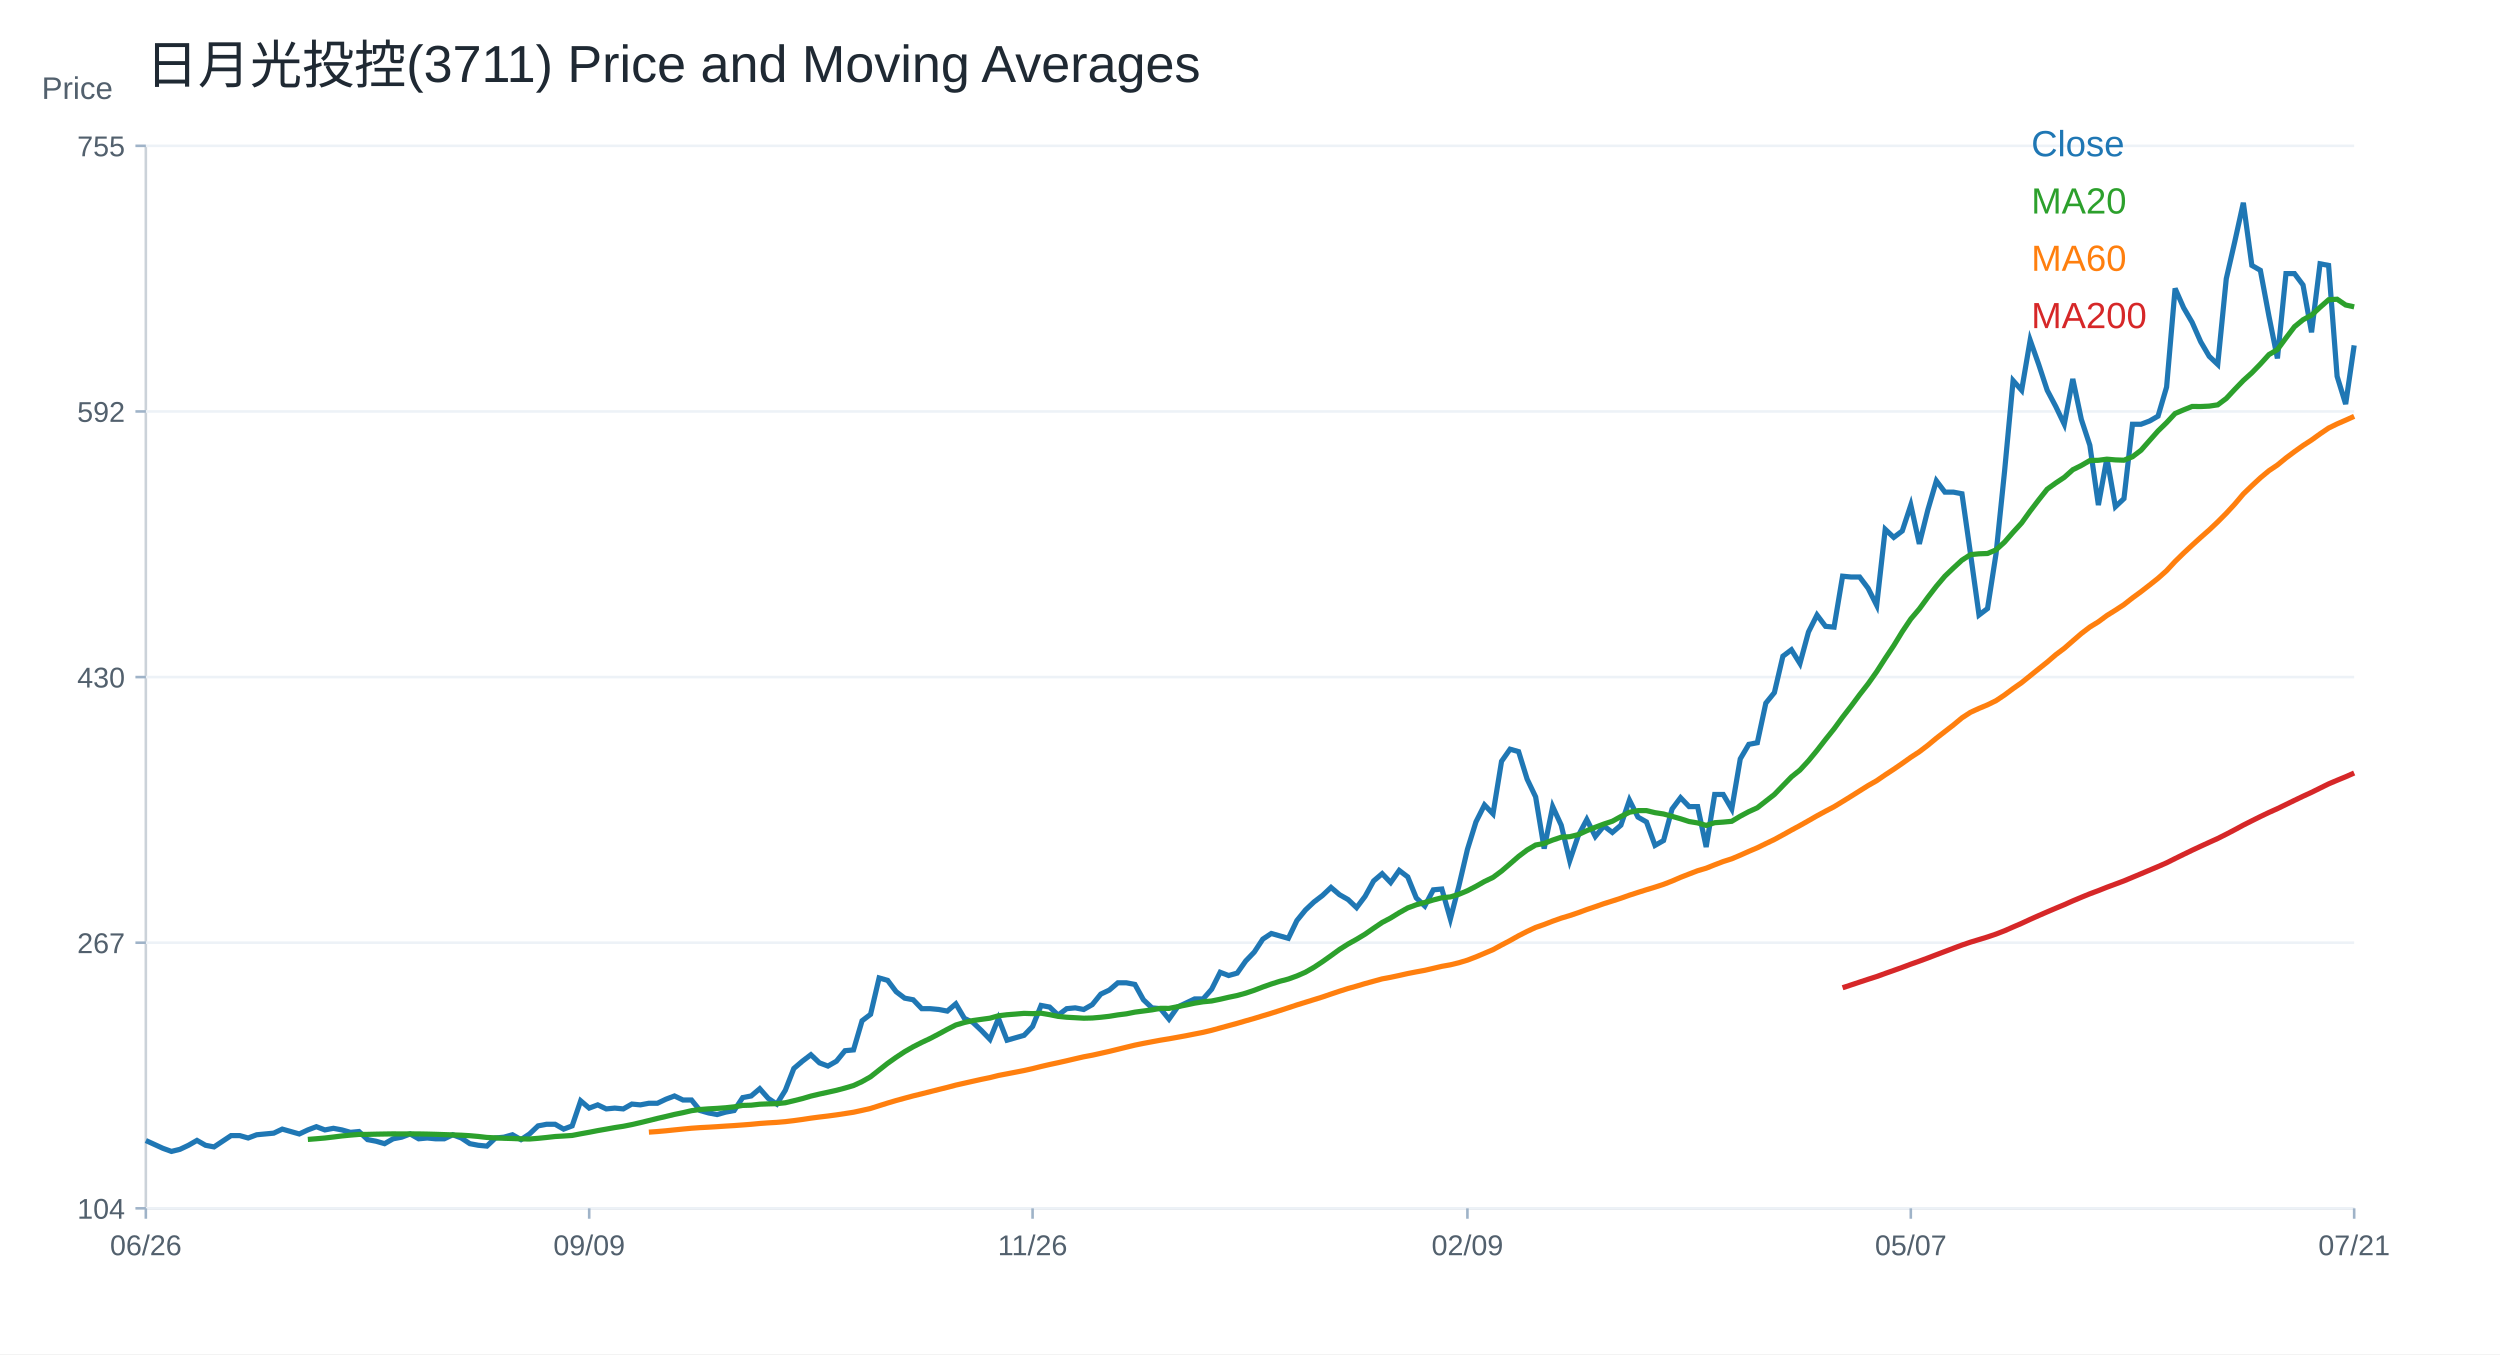
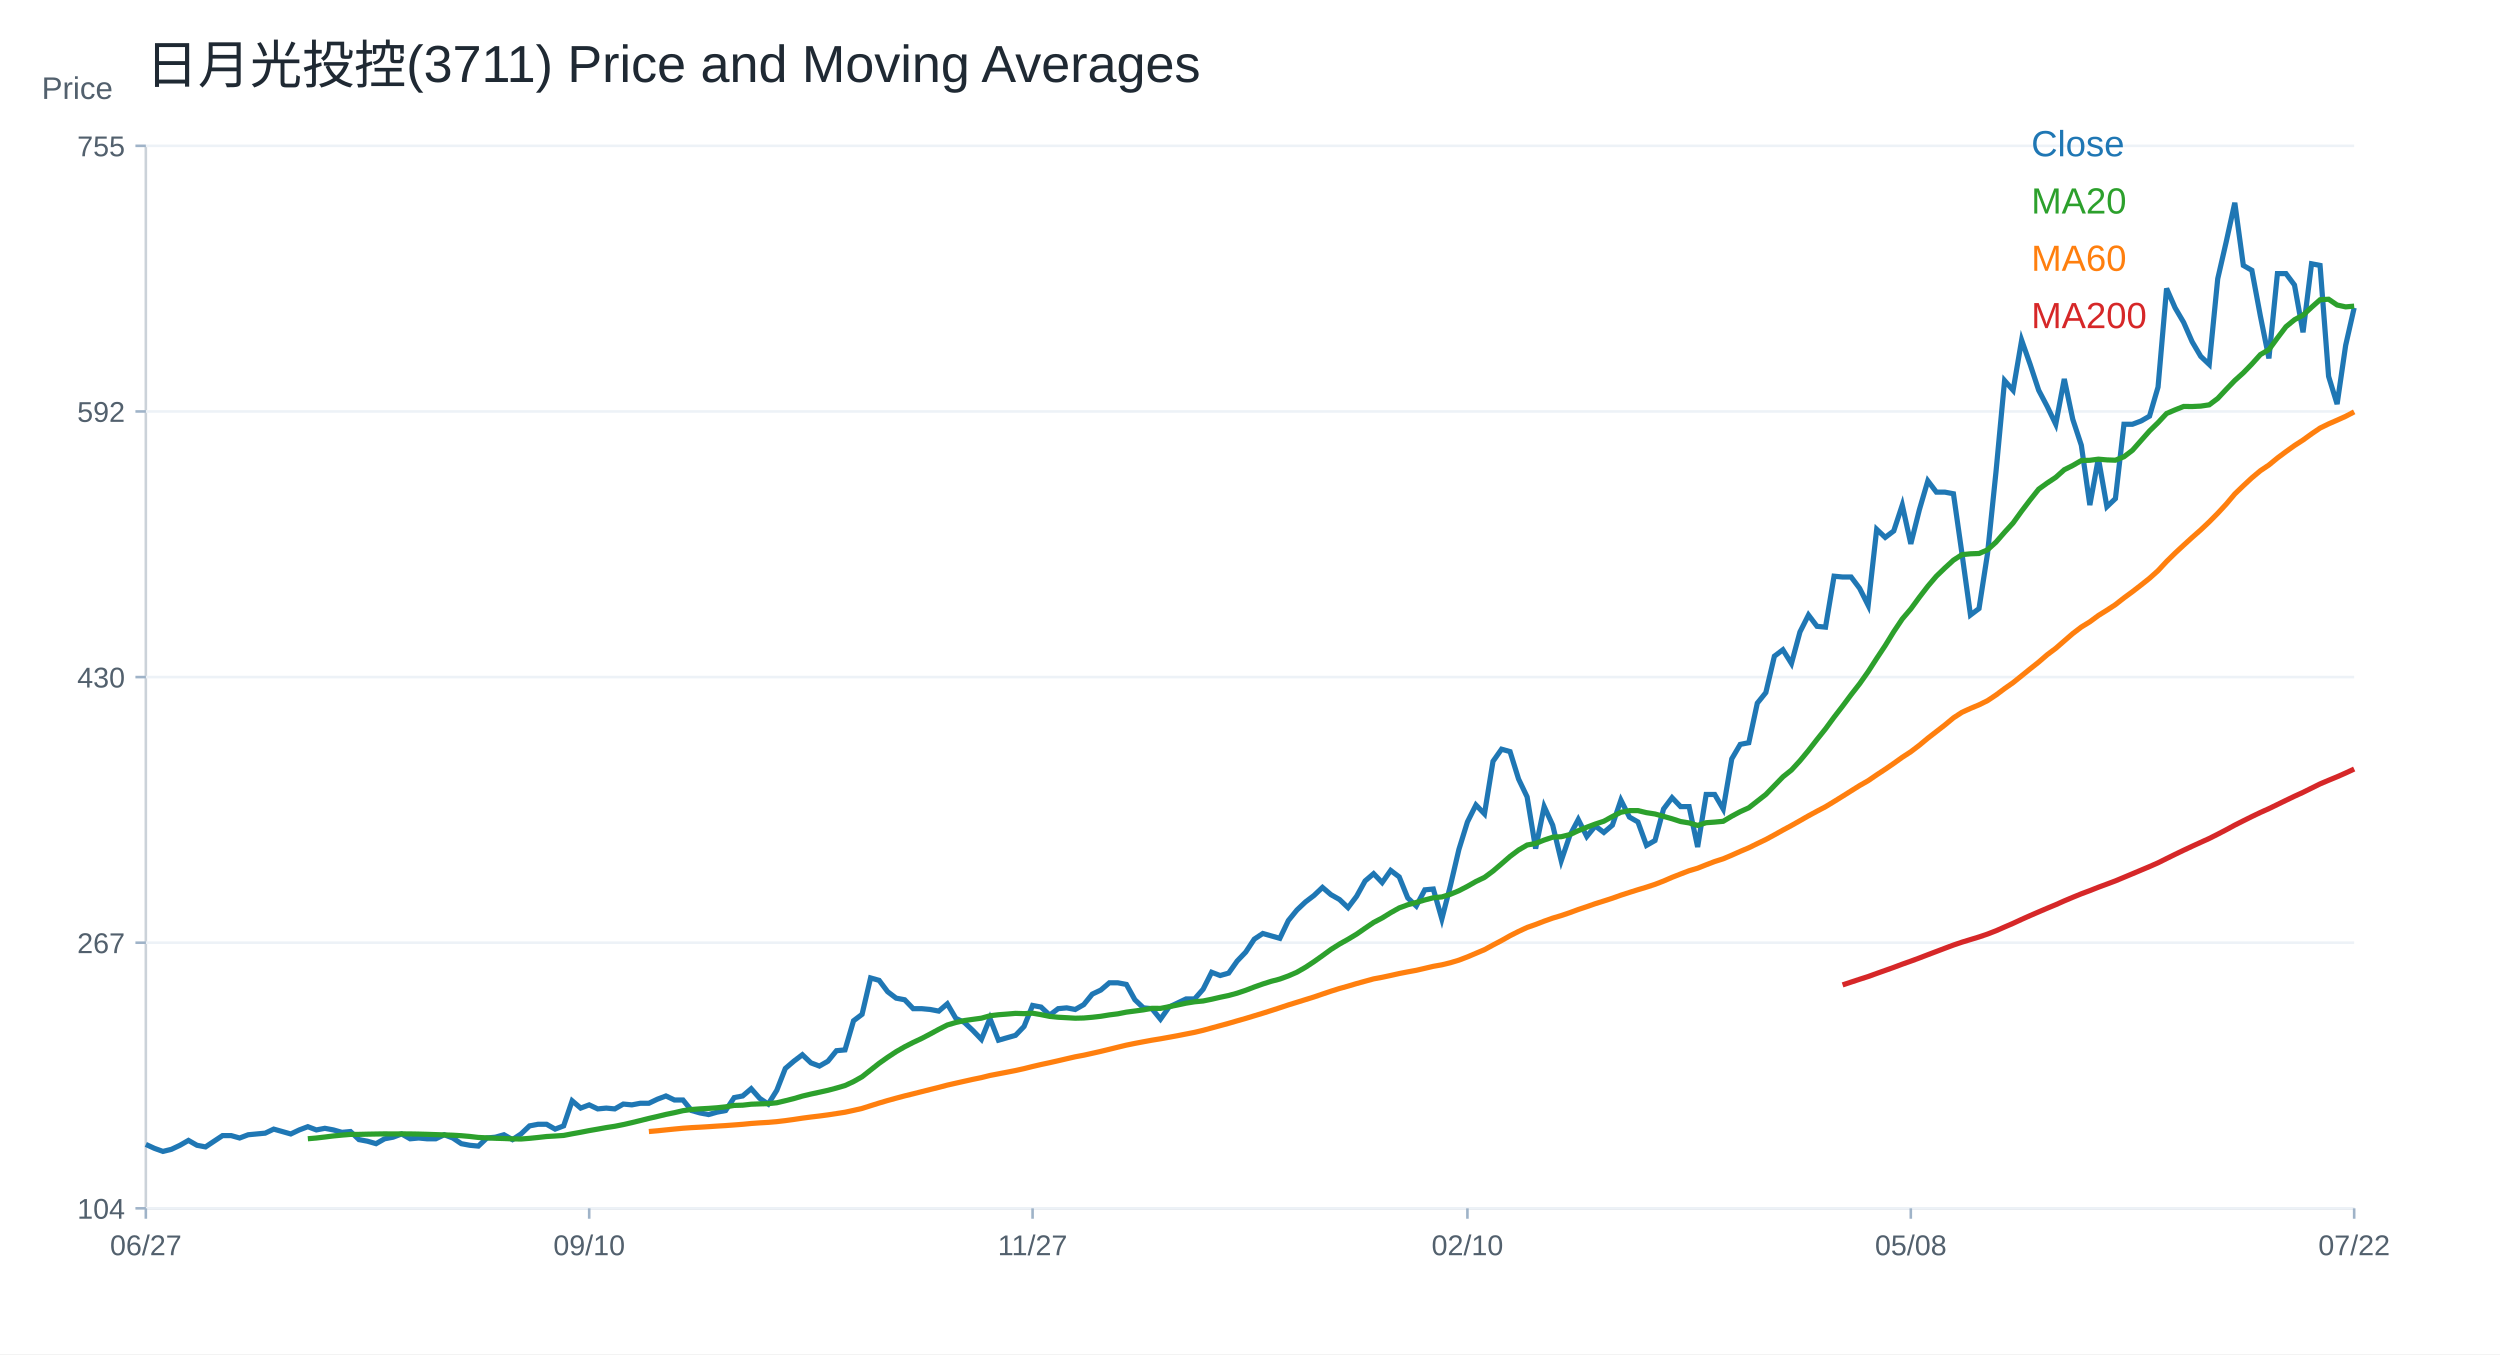
<svg xmlns="http://www.w3.org/2000/svg" width="960" height="520" viewBox="0 0 960 520">
  <rect width="100%" height="100%" fill="white" />
  <text x="56.00" y="32.00" font-size="20" font-family="Arial" fill="#1f2933" text-anchor="start">日月光投控(3711) Price and Moving Averages</text>
  <line x1="56" y1="464" x2="904" y2="464" stroke="#cbd2d9" />
  <line x1="56" y1="56" x2="56" y2="464" stroke="#cbd2d9" />
  <text x="16.00" y="38.00" font-size="12" font-family="Arial" fill="#52606d" text-anchor="start">Price</text>
  <line x1="56" y1="464.00" x2="904" y2="464.00" stroke="#edf2f7" />
  <line x1="52" y1="464.00" x2="56" y2="464.00" stroke="#9fb3c8" />
  <text x="48.00" y="468.00" font-size="11" font-family="Arial" fill="#52606d" text-anchor="end">104</text>
  <line x1="56" y1="362.00" x2="904" y2="362.00" stroke="#edf2f7" />
  <line x1="52" y1="362.00" x2="56" y2="362.00" stroke="#9fb3c8" />
  <text x="48.00" y="366.00" font-size="11" font-family="Arial" fill="#52606d" text-anchor="end">267</text>
  <line x1="56" y1="260.00" x2="904" y2="260.00" stroke="#edf2f7" />
  <line x1="52" y1="260.00" x2="56" y2="260.00" stroke="#9fb3c8" />
  <text x="48.00" y="264.00" font-size="11" font-family="Arial" fill="#52606d" text-anchor="end">430</text>
  <line x1="56" y1="158.00" x2="904" y2="158.00" stroke="#edf2f7" />
  <line x1="52" y1="158.00" x2="56" y2="158.00" stroke="#9fb3c8" />
  <text x="48.00" y="162.00" font-size="11" font-family="Arial" fill="#52606d" text-anchor="end">592</text>
  <line x1="56" y1="56.00" x2="904" y2="56.00" stroke="#edf2f7" />
  <line x1="52" y1="56.00" x2="56" y2="56.00" stroke="#9fb3c8" />
  <text x="48.00" y="60.00" font-size="11" font-family="Arial" fill="#52606d" text-anchor="end">755</text>
  <line x1="56.00" y1="464" x2="56.00" y2="468" stroke="#9fb3c8" />
-   <text x="56.00" y="482.00" font-size="11" font-family="Arial" fill="#52606d" text-anchor="middle">06/26</text>
+   <text x="56.00" y="482.00" font-size="11" font-family="Arial" fill="#52606d" text-anchor="middle">06/27</text>
  <line x1="226.25" y1="464" x2="226.25" y2="468" stroke="#9fb3c8" />
-   <text x="226.25" y="482.00" font-size="11" font-family="Arial" fill="#52606d" text-anchor="middle">09/09</text>
+   <text x="226.25" y="482.00" font-size="11" font-family="Arial" fill="#52606d" text-anchor="middle">09/10</text>
  <line x1="396.51" y1="464" x2="396.51" y2="468" stroke="#9fb3c8" />
-   <text x="396.51" y="482.00" font-size="11" font-family="Arial" fill="#52606d" text-anchor="middle">11/26</text>
+   <text x="396.51" y="482.00" font-size="11" font-family="Arial" fill="#52606d" text-anchor="middle">11/27</text>
  <line x1="563.49" y1="464" x2="563.49" y2="468" stroke="#9fb3c8" />
-   <text x="563.49" y="482.00" font-size="11" font-family="Arial" fill="#52606d" text-anchor="middle">02/09</text>
+   <text x="563.49" y="482.00" font-size="11" font-family="Arial" fill="#52606d" text-anchor="middle">02/10</text>
  <line x1="733.75" y1="464" x2="733.75" y2="468" stroke="#9fb3c8" />
-   <text x="733.75" y="482.00" font-size="11" font-family="Arial" fill="#52606d" text-anchor="middle">05/07</text>
+   <text x="733.75" y="482.00" font-size="11" font-family="Arial" fill="#52606d" text-anchor="middle">05/08</text>
  <line x1="904.00" y1="464" x2="904.00" y2="468" stroke="#9fb3c8" />
-   <text x="904.00" y="482.00" font-size="11" font-family="Arial" fill="#52606d" text-anchor="middle">07/21</text>
-   <polyline fill="none" stroke="#1f77b4" stroke-width="2" points="56.00,437.96 59.27,439.45 62.55,440.95 65.82,442.14 69.10,441.34 72.37,439.79 75.64,437.92 78.92,439.79 82.19,440.41 85.47,438.23 88.74,436.06 92.02,436.06 95.29,436.99 98.56,435.75 101.84,435.44 105.11,435.13 108.39,433.58 111.66,434.51 114.93,435.44 118.21,433.89 121.48,432.65 124.76,433.89 128.03,433.27 131.31,433.89 134.58,434.82 137.85,434.51 141.13,437.61 144.40,438.23 147.68,439.17 150.95,437.30 154.22,436.68 157.50,435.44 160.77,437.30 164.05,436.99 167.32,437.30 170.59,437.30 173.87,435.75 177.14,436.99 180.42,439.17 183.69,439.79 186.97,440.10 190.24,436.99 193.51,436.68 196.79,435.75 200.06,437.61 203.34,435.44 206.61,432.34 209.88,431.72 213.16,431.72 216.43,433.58 219.71,432.34 222.98,422.71 226.25,425.51 229.53,424.27 232.80,425.82 236.08,425.51 239.35,425.82 242.63,423.96 245.90,424.27 249.17,423.65 252.45,423.65 255.72,422.09 259.00,420.85 262.27,422.40 265.54,422.40 268.82,426.44 272.09,427.37 275.37,427.99 278.64,427.06 281.92,426.44 285.19,421.47 288.46,420.85 291.74,418.06 295.01,421.78 298.29,423.96 301.56,418.68 304.83,410.30 308.11,407.50 311.38,405.02 314.66,408.13 317.93,409.37 321.20,407.50 324.48,403.47 327.75,403.16 331.03,391.98 334.30,389.50 337.58,375.53 340.85,376.46 344.12,380.81 347.40,383.29 350.67,383.91 353.95,387.33 357.22,387.33 360.49,387.64 363.77,388.26 367.04,385.47 370.32,391.05 373.59,392.61 376.86,395.71 380.14,399.12 383.41,391.05 386.69,399.43 389.96,398.50 393.24,397.57 396.51,394.16 399.78,386.09 403.06,386.71 406.33,389.81 409.61,387.33 412.88,387.02 416.15,387.64 419.43,385.78 422.70,381.74 425.98,380.19 429.25,377.40 432.53,377.40 435.80,378.02 439.07,383.91 442.35,387.02 445.62,387.33 448.90,391.36 452.17,386.71 455.44,385.16 458.72,383.60 461.99,383.60 465.27,379.88 468.54,373.36 471.81,374.60 475.09,373.67 478.36,369.01 481.64,365.60 484.91,360.63 488.19,358.46 491.46,359.39 494.73,360.32 498.01,353.49 501.28,349.46 504.56,346.36 507.83,343.87 511.10,340.77 514.38,343.56 517.65,345.42 520.93,348.53 524.20,344.18 527.47,338.28 530.75,335.49 534.02,338.91 537.30,334.25 540.57,336.73 543.85,344.80 547.12,347.91 550.39,341.70 553.67,341.39 556.94,352.87 560.22,340.15 563.49,326.18 566.76,315.63 570.04,309.11 573.31,312.52 576.59,292.35 579.86,287.69 583.14,288.62 586.41,299.17 589.68,306.00 592.96,325.87 596.23,309.73 599.51,316.87 602.78,330.52 606.05,320.90 609.33,314.69 612.60,321.21 615.88,317.18 619.15,319.66 622.42,316.87 625.70,307.24 628.97,313.76 632.25,315.63 635.52,324.63 638.80,322.76 642.07,310.66 645.34,306.31 648.62,309.73 651.89,309.73 655.17,325.25 658.44,305.07 661.71,305.07 664.99,310.66 668.26,291.41 671.54,285.83 674.81,285.21 678.08,270.00 681.36,265.96 684.63,251.99 687.91,249.51 691.18,254.79 694.46,242.68 697.73,236.16 701.00,240.51 704.28,240.82 707.55,221.26 710.83,221.57 714.10,221.57 717.37,225.92 720.65,232.44 723.92,203.26 727.20,206.36 730.47,203.88 733.75,193.95 737.02,208.85 740.29,195.81 743.57,184.64 746.84,188.98 750.12,188.98 753.39,189.60 756.66,212.57 759.94,236.16 763.21,233.68 766.49,212.57 769.76,180.91 773.03,146.15 776.31,149.87 779.58,130.63 782.86,139.94 786.13,149.87 789.41,156.08 792.68,162.91 795.95,145.52 799.23,161.04 802.50,170.98 805.78,193.95 809.05,175.94 812.32,194.57 815.60,191.46 818.87,162.91 822.15,162.91 825.42,161.67 828.69,159.80 831.97,148.63 835.24,110.76 838.52,118.21 841.79,123.80 845.07,131.25 848.34,136.83 851.61,139.94 854.89,107.03 858.16,92.76 861.44,77.86 864.71,101.92 867.98,103.80 871.26,121.34 874.53,137.63 877.81,105.06 881.08,105.06 884.36,109.44 887.63,127.61 890.90,101.30 894.18,101.92 897.45,144.52 900.73,155.17 904.00,132.62" />
+   <text x="904.00" y="482.00" font-size="11" font-family="Arial" fill="#52606d" text-anchor="middle">07/22</text>
+   <polyline fill="none" stroke="#1f77b4" stroke-width="2" points="56.00,439.45 59.27,440.95 62.55,442.14 65.82,441.34 69.10,439.79 72.37,437.92 75.64,439.79 78.92,440.41 82.19,438.23 85.47,436.06 88.74,436.06 92.02,436.99 95.29,435.75 98.56,435.44 101.84,435.13 105.11,433.58 108.39,434.51 111.66,435.44 114.93,433.89 118.21,432.65 121.48,433.89 124.76,433.27 128.03,433.89 131.31,434.82 134.58,434.51 137.85,437.61 141.13,438.23 144.40,439.17 147.68,437.30 150.95,436.68 154.22,435.44 157.50,437.30 160.77,436.99 164.05,437.30 167.32,437.30 170.59,435.75 173.87,436.99 177.14,439.17 180.42,439.79 183.69,440.10 186.97,436.99 190.24,436.68 193.51,435.75 196.79,437.61 200.06,435.44 203.34,432.34 206.61,431.72 209.88,431.72 213.16,433.58 216.43,432.34 219.71,422.71 222.98,425.51 226.25,424.27 229.53,425.82 232.80,425.51 236.08,425.82 239.35,423.96 242.63,424.27 245.90,423.65 249.17,423.65 252.45,422.09 255.72,420.85 259.00,422.40 262.27,422.40 265.54,426.44 268.82,427.37 272.09,427.99 275.37,427.06 278.64,426.44 281.92,421.47 285.19,420.85 288.46,418.06 291.74,421.78 295.01,423.96 298.29,418.68 301.56,410.30 304.83,407.50 308.11,405.02 311.38,408.13 314.66,409.37 317.93,407.50 321.20,403.47 324.48,403.16 327.75,391.98 331.03,389.50 334.30,375.53 337.58,376.46 340.85,380.81 344.12,383.29 347.40,383.91 350.67,387.33 353.95,387.33 357.22,387.64 360.49,388.26 363.77,385.47 367.04,391.05 370.32,392.61 373.59,395.71 376.86,399.12 380.14,391.05 383.41,399.43 386.69,398.50 389.96,397.57 393.24,394.16 396.51,386.09 399.78,386.71 403.06,389.81 406.33,387.33 409.61,387.02 412.88,387.64 416.15,385.78 419.43,381.74 422.70,380.19 425.98,377.40 429.25,377.40 432.53,378.02 435.80,383.91 439.07,387.02 442.35,387.33 445.62,391.36 448.90,386.71 452.17,385.16 455.44,383.60 458.72,383.60 461.99,379.88 465.27,373.36 468.54,374.60 471.81,373.67 475.09,369.01 478.36,365.60 481.64,360.63 484.91,358.46 488.19,359.39 491.46,360.32 494.73,353.49 498.01,349.46 501.28,346.36 504.56,343.87 507.83,340.77 511.10,343.56 514.38,345.42 517.65,348.53 520.93,344.18 524.20,338.28 527.47,335.49 530.75,338.91 534.02,334.25 537.30,336.73 540.57,344.80 543.85,347.91 547.12,341.70 550.39,341.39 553.67,352.87 556.94,340.15 560.22,326.18 563.49,315.63 566.76,309.11 570.04,312.52 573.31,292.35 576.59,287.69 579.86,288.62 583.14,299.17 586.41,306.00 589.68,325.87 592.96,309.73 596.23,316.87 599.51,330.52 602.78,320.90 606.05,314.69 609.33,321.21 612.60,317.18 615.88,319.66 619.15,316.87 622.42,307.24 625.70,313.76 628.97,315.63 632.25,324.63 635.52,322.76 638.80,310.66 642.07,306.31 645.34,309.73 648.62,309.73 651.89,325.25 655.17,305.07 658.44,305.07 661.71,310.66 664.99,291.41 668.26,285.83 671.54,285.21 674.81,270.00 678.08,265.96 681.36,251.99 684.63,249.51 687.91,254.79 691.18,242.68 694.46,236.16 697.73,240.51 701.00,240.82 704.28,221.26 707.55,221.57 710.83,221.57 714.10,225.92 717.37,232.44 720.65,203.26 723.92,206.36 727.20,203.88 730.47,193.95 733.75,208.85 737.02,195.81 740.29,184.64 743.57,188.98 746.84,188.98 750.12,189.60 753.39,212.57 756.66,236.16 759.94,233.68 763.21,212.57 766.49,180.91 769.76,146.15 773.03,149.87 776.31,130.63 779.58,139.94 782.86,149.87 786.13,156.08 789.41,162.91 792.68,145.52 795.95,161.04 799.23,170.98 802.50,193.95 805.78,175.94 809.05,194.57 812.32,191.46 815.60,162.91 818.87,162.91 822.15,161.67 825.42,159.80 828.69,148.63 831.97,110.76 835.24,118.21 838.52,123.80 841.79,131.25 845.07,136.83 848.34,139.94 851.61,107.03 854.89,92.76 858.16,77.86 861.44,101.92 864.71,103.80 867.98,121.34 871.26,137.63 874.53,105.06 877.81,105.06 881.08,109.44 884.36,127.61 887.63,101.30 890.90,101.92 894.18,144.52 897.45,155.17 900.73,132.62 904.00,118.21" />
  <text x="780.00" y="60.00" font-size="14" font-family="Arial" fill="#1f77b4" text-anchor="start">Close</text>
-   <polyline fill="none" stroke="#2ca02c" stroke-width="2" points="118.21,437.54 121.48,437.28 124.76,437.00 128.03,436.61 131.31,436.20 134.58,435.88 137.85,435.61 141.13,435.60 144.40,435.52 147.68,435.46 150.95,435.41 154.22,435.44 157.50,435.41 160.77,435.43 164.05,435.49 167.32,435.58 170.59,435.69 173.87,435.80 177.14,435.92 180.42,436.11 183.69,436.40 186.97,436.78 190.24,436.93 193.51,437.10 196.79,437.19 200.06,437.33 203.34,437.38 206.61,437.12 209.88,436.79 213.16,436.42 216.43,436.23 219.71,436.01 222.98,435.38 226.25,434.79 229.53,434.15 232.80,433.58 236.08,432.99 239.35,432.49 242.63,431.84 245.90,431.09 249.17,430.29 252.45,429.47 255.72,428.72 259.00,427.93 262.27,427.26 265.54,426.50 268.82,426.05 272.09,425.80 275.37,425.62 278.64,425.38 281.92,425.03 285.19,424.48 288.46,424.39 291.74,424.02 295.01,423.89 298.29,423.80 301.56,423.46 304.83,422.68 308.11,421.86 311.38,420.90 314.66,420.12 317.93,419.41 321.20,418.68 324.48,417.81 327.75,416.85 331.03,415.33 334.30,413.48 337.58,410.89 340.85,408.31 344.12,406.00 347.40,403.84 350.67,401.96 353.95,400.29 357.22,398.75 360.49,397.04 363.77,395.26 367.04,393.60 370.32,392.64 373.59,391.89 376.86,391.43 380.14,390.98 383.41,390.06 386.69,389.66 389.96,389.41 393.24,389.13 396.51,389.24 399.78,389.07 403.06,389.63 406.33,390.29 409.61,390.62 412.88,390.80 416.15,390.99 419.43,390.91 422.70,390.63 425.98,390.26 429.25,389.72 432.53,389.31 435.80,388.66 439.07,388.23 442.35,387.79 445.62,387.20 448.90,387.22 452.17,386.58 455.44,385.92 458.72,385.22 461.99,384.69 465.27,384.38 468.54,383.71 471.81,382.95 475.09,382.27 478.36,381.37 481.64,380.27 484.91,379.01 488.19,377.85 491.46,376.81 494.73,375.95 498.01,374.76 501.28,373.33 504.56,371.45 507.83,369.29 511.10,366.97 514.38,364.58 517.65,362.51 520.93,360.68 524.20,358.71 527.47,356.44 530.75,354.22 534.02,352.50 537.30,350.48 540.57,348.64 543.85,347.43 547.12,346.54 550.39,345.59 553.67,344.74 556.94,344.42 560.22,343.41 563.49,342.04 566.76,340.35 570.04,338.49 573.31,336.92 576.59,334.50 579.86,331.70 583.14,328.86 586.41,326.40 589.68,324.49 592.96,323.87 596.23,322.58 599.51,321.48 602.78,321.29 606.05,320.50 609.33,318.99 612.60,317.66 615.88,316.43 619.15,315.35 622.42,313.55 625.70,311.90 628.97,311.28 632.25,311.28 635.52,312.06 638.80,312.57 642.07,313.48 645.34,314.41 648.62,315.47 651.89,316.00 655.17,316.96 658.44,315.92 661.71,315.69 664.99,315.38 668.26,313.42 671.54,311.67 674.81,310.19 678.08,307.63 681.36,305.07 684.63,301.69 687.91,298.32 691.18,295.70 694.46,292.14 697.73,288.17 701.00,283.96 704.28,279.87 707.55,275.40 710.83,271.16 714.10,266.75 717.37,262.56 720.65,257.92 723.92,252.83 727.20,247.90 730.47,242.56 733.75,237.68 737.02,233.83 740.29,229.36 743.57,225.10 746.84,221.25 750.12,218.10 753.39,215.10 756.66,212.99 759.94,212.66 763.21,212.54 766.49,211.14 769.76,208.15 773.03,204.39 776.31,200.81 779.58,196.26 782.86,191.96 786.13,187.83 789.41,185.47 792.68,183.30 795.95,180.38 799.23,178.74 802.50,176.84 805.78,176.75 809.05,176.32 812.32,176.60 815.60,176.72 818.87,175.39 822.15,172.90 825.42,169.18 828.69,165.48 831.97,162.29 835.24,158.78 838.52,157.38 841.79,156.08 845.07,156.11 848.34,155.95 851.61,155.46 854.89,153.01 858.16,149.50 861.44,146.11 864.71,143.16 867.98,139.80 871.26,136.17 874.53,134.25 877.81,129.78 881.08,125.46 884.36,122.78 887.63,121.02 890.90,118.00 894.18,115.11 897.45,114.90 900.73,117.12 904.00,117.84" />
+   <polyline fill="none" stroke="#2ca02c" stroke-width="2" points="118.21,437.28 121.48,437.00 124.76,436.61 128.03,436.20 131.31,435.88 134.58,435.61 137.85,435.60 141.13,435.52 144.40,435.46 147.68,435.41 150.95,435.44 154.22,435.41 157.50,435.43 160.77,435.49 164.05,435.58 167.32,435.69 170.59,435.80 173.87,435.92 177.14,436.11 180.42,436.40 183.69,436.78 186.97,436.93 190.24,437.10 193.51,437.19 196.79,437.33 200.06,437.38 203.34,437.12 206.61,436.79 209.88,436.42 213.16,436.23 216.43,436.01 219.71,435.38 222.98,434.79 226.25,434.15 229.53,433.58 232.80,432.99 236.08,432.49 239.35,431.84 242.63,431.09 245.90,430.29 249.17,429.47 252.45,428.72 255.72,427.93 259.00,427.26 262.27,426.50 265.54,426.05 268.82,425.80 272.09,425.62 275.37,425.38 278.64,425.03 281.92,424.48 285.19,424.39 288.46,424.02 291.74,423.89 295.01,423.80 298.29,423.46 301.56,422.68 304.83,421.86 308.11,420.90 311.38,420.12 314.66,419.41 317.93,418.68 321.20,417.81 324.48,416.85 327.75,415.33 331.03,413.48 334.30,410.89 337.58,408.31 340.85,406.00 344.12,403.84 347.40,401.96 350.67,400.29 353.95,398.75 357.22,397.04 360.49,395.26 363.77,393.60 367.04,392.64 370.32,391.89 373.59,391.43 376.86,390.98 380.14,390.06 383.41,389.66 386.69,389.41 389.96,389.13 393.24,389.24 396.51,389.07 399.78,389.63 403.06,390.29 406.33,390.62 409.61,390.80 412.88,390.99 416.15,390.91 419.43,390.63 422.70,390.26 425.98,389.72 429.25,389.31 432.53,388.66 435.80,388.23 439.07,387.79 442.35,387.20 445.62,387.22 448.90,386.58 452.17,385.92 455.44,385.22 458.72,384.69 461.99,384.38 465.27,383.71 468.54,382.95 471.81,382.27 475.09,381.37 478.36,380.27 481.64,379.01 484.91,377.85 488.19,376.81 491.46,375.95 494.73,374.76 498.01,373.33 501.28,371.45 504.56,369.29 507.83,366.97 511.10,364.58 514.38,362.51 517.65,360.68 520.93,358.71 524.20,356.44 527.47,354.22 530.75,352.50 534.02,350.48 537.30,348.64 540.57,347.43 543.85,346.54 547.12,345.59 550.39,344.74 553.67,344.42 556.94,343.41 560.22,342.04 563.49,340.35 566.76,338.49 570.04,336.92 573.31,334.50 576.59,331.70 579.86,328.86 583.14,326.40 586.41,324.49 589.68,323.87 592.96,322.58 596.23,321.48 599.51,321.29 602.78,320.50 606.05,318.99 609.33,317.66 612.60,316.43 615.88,315.35 619.15,313.55 622.42,311.90 625.70,311.28 628.97,311.28 632.25,312.06 635.52,312.57 638.80,313.48 642.07,314.41 645.34,315.47 648.62,316.00 651.89,316.96 655.17,315.92 658.44,315.69 661.71,315.38 664.99,313.42 668.26,311.67 671.54,310.19 674.81,307.63 678.08,305.07 681.36,301.69 684.63,298.32 687.91,295.70 691.18,292.14 694.46,288.17 697.73,283.96 701.00,279.87 704.28,275.40 707.55,271.16 710.83,266.75 714.10,262.56 717.37,257.92 720.65,252.83 723.92,247.90 727.20,242.56 730.47,237.68 733.75,233.83 737.02,229.36 740.29,225.10 743.57,221.25 746.84,218.10 750.12,215.10 753.39,212.99 756.66,212.66 759.94,212.54 763.21,211.14 766.49,208.15 769.76,204.39 773.03,200.81 776.31,196.26 779.58,191.96 782.86,187.83 786.13,185.47 789.41,183.30 792.68,180.38 795.95,178.74 799.23,176.84 802.50,176.75 805.78,176.32 809.05,176.60 812.32,176.72 815.60,175.39 818.87,172.90 822.15,169.18 825.42,165.48 828.69,162.29 831.97,158.78 835.24,157.38 838.52,156.08 841.79,156.11 845.07,155.95 848.34,155.46 851.61,153.01 854.89,149.50 858.16,146.11 861.44,143.16 864.71,139.80 867.98,136.17 871.26,134.25 874.53,129.78 877.81,125.46 881.08,122.78 884.36,121.02 887.63,118.00 890.90,115.11 894.18,114.90 897.45,117.12 900.73,117.84 904.00,117.56" />
  <text x="780.00" y="82.00" font-size="14" font-family="Arial" fill="#2ca02c" text-anchor="start">MA20</text>
-   <polyline fill="none" stroke="#ff7f0e" stroke-width="2" points="249.17,434.74 252.45,434.51 255.72,434.22 259.00,433.88 262.27,433.55 265.54,433.24 268.82,433.01 272.09,432.84 275.37,432.64 278.64,432.42 281.92,432.22 285.19,431.98 288.46,431.73 291.74,431.41 295.01,431.18 298.29,430.99 301.56,430.71 304.83,430.32 308.11,429.87 311.38,429.37 314.66,428.94 317.93,428.55 321.20,428.11 324.48,427.61 327.75,427.10 331.03,426.39 334.30,425.64 337.58,424.60 340.85,423.57 344.12,422.60 347.40,421.70 350.67,420.82 353.95,420.02 357.22,419.19 360.49,418.36 363.77,417.55 367.04,416.68 370.32,415.94 373.59,415.20 376.86,414.47 380.14,413.80 383.41,412.98 386.69,412.35 389.96,411.72 393.24,411.08 396.51,410.35 399.78,409.53 403.06,408.77 406.33,408.07 409.61,407.33 412.88,406.56 416.15,405.81 419.43,405.20 422.70,404.47 425.98,403.73 429.25,402.93 432.53,402.12 435.80,401.33 439.07,400.66 442.35,400.04 445.62,399.43 448.90,398.90 452.17,398.31 455.44,397.71 458.72,397.06 461.99,396.42 465.27,395.64 468.54,394.74 471.81,393.85 475.09,392.96 478.36,392.00 481.64,391.07 484.91,390.07 488.19,389.08 491.46,388.04 494.73,386.98 498.01,385.89 501.28,384.88 504.56,383.86 507.83,382.84 511.10,381.72 514.38,380.62 517.65,379.58 520.93,378.67 524.20,377.69 527.47,376.79 530.75,375.89 534.02,375.28 537.30,374.58 540.57,373.84 543.85,373.20 547.12,372.60 550.39,371.84 553.67,371.07 556.94,370.49 560.22,369.69 563.49,368.70 566.76,367.45 570.04,366.06 573.31,364.67 576.59,362.89 579.86,361.17 583.14,359.32 586.41,357.66 589.68,356.14 592.96,355.00 596.23,353.73 599.51,352.56 602.78,351.58 606.05,350.47 609.33,349.26 612.60,348.16 615.88,347.01 619.15,345.98 622.42,344.92 625.70,343.75 628.97,342.69 632.25,341.65 635.52,340.66 638.80,339.59 642.07,338.32 645.34,336.90 648.62,335.62 651.89,334.36 655.17,333.39 658.44,332.08 661.71,330.83 664.99,329.78 668.26,328.40 671.54,326.93 674.81,325.54 678.08,323.94 681.36,322.37 684.63,320.59 687.91,318.76 691.18,317.00 694.46,315.15 697.73,313.27 701.00,311.50 704.28,309.78 707.55,307.79 710.83,305.76 714.10,303.70 717.37,301.65 720.65,299.79 723.92,297.54 727.20,295.39 730.47,293.14 733.75,290.80 737.02,288.67 740.29,286.18 743.57,283.46 746.84,280.92 750.12,278.38 753.39,275.66 756.66,273.53 759.94,272.03 763.21,270.66 766.49,269.05 769.76,266.86 773.03,264.42 776.31,262.13 779.58,259.49 782.86,256.84 786.13,254.24 789.41,251.41 792.68,248.96 795.95,246.11 799.23,243.28 802.50,240.78 805.78,238.77 809.05,236.35 812.32,234.31 815.60,232.17 818.87,229.60 822.15,227.20 825.42,224.66 828.69,222.06 831.97,219.13 835.24,215.60 838.52,212.39 841.79,209.35 845.07,206.37 848.34,203.49 851.61,200.40 854.89,197.10 858.16,193.56 861.44,189.68 864.71,186.53 867.98,183.49 871.26,180.76 874.53,178.56 877.81,175.87 881.08,173.43 884.36,171.09 887.63,168.97 890.90,166.61 894.18,164.38 897.45,162.78 900.73,161.35 904.00,159.87" />
+   <polyline fill="none" stroke="#ff7f0e" stroke-width="2" points="249.17,434.51 252.45,434.22 255.72,433.88 259.00,433.55 262.27,433.24 265.54,433.01 268.82,432.84 272.09,432.64 275.37,432.42 278.64,432.22 281.92,431.98 285.19,431.73 288.46,431.41 291.74,431.18 295.01,430.99 298.29,430.71 301.56,430.32 304.83,429.87 308.11,429.37 311.38,428.94 314.66,428.55 317.93,428.11 321.20,427.61 324.48,427.10 327.75,426.39 331.03,425.64 334.30,424.60 337.58,423.57 340.85,422.60 344.12,421.70 347.40,420.82 350.67,420.02 353.95,419.19 357.22,418.36 360.49,417.55 363.77,416.68 367.04,415.94 370.32,415.20 373.59,414.47 376.86,413.80 380.14,412.98 383.41,412.35 386.69,411.72 389.96,411.08 393.24,410.35 396.51,409.53 399.78,408.77 403.06,408.07 406.33,407.33 409.61,406.56 412.88,405.81 416.15,405.20 419.43,404.47 422.70,403.73 425.98,402.93 429.25,402.12 432.53,401.33 435.80,400.66 439.07,400.04 442.35,399.43 445.62,398.90 448.90,398.31 452.17,397.71 455.44,397.06 458.72,396.42 461.99,395.64 465.27,394.74 468.54,393.85 471.81,392.96 475.09,392.00 478.36,391.07 481.64,390.07 484.91,389.08 488.19,388.04 491.46,386.98 494.73,385.89 498.01,384.88 501.28,383.86 504.56,382.84 507.83,381.72 511.10,380.62 514.38,379.58 517.65,378.67 520.93,377.69 524.20,376.79 527.47,375.89 530.75,375.28 534.02,374.58 537.30,373.84 540.57,373.20 543.85,372.60 547.12,371.84 550.39,371.07 553.67,370.49 556.94,369.69 560.22,368.70 563.49,367.45 566.76,366.06 570.04,364.67 573.31,362.89 576.59,361.17 579.86,359.32 583.14,357.66 586.41,356.14 589.68,355.00 592.96,353.73 596.23,352.56 599.51,351.58 602.78,350.47 606.05,349.26 609.33,348.16 612.60,347.01 615.88,345.98 619.15,344.92 622.42,343.75 625.70,342.69 628.97,341.65 632.25,340.66 635.52,339.59 638.80,338.32 642.07,336.90 645.34,335.62 648.62,334.36 651.89,333.39 655.17,332.08 658.44,330.83 661.71,329.78 664.99,328.40 668.26,326.93 671.54,325.54 674.81,323.94 678.08,322.37 681.36,320.59 684.63,318.76 687.91,317.00 691.18,315.15 694.46,313.27 697.73,311.50 701.00,309.78 704.28,307.79 707.55,305.76 710.83,303.70 714.10,301.65 717.37,299.79 720.65,297.54 723.92,295.39 727.20,293.14 730.47,290.80 733.75,288.67 737.02,286.18 740.29,283.46 743.57,280.92 746.84,278.38 750.12,275.66 753.39,273.53 756.66,272.03 759.94,270.66 763.21,269.05 766.49,266.86 769.76,264.42 773.03,262.13 776.31,259.49 779.58,256.84 782.86,254.24 786.13,251.41 789.41,248.96 792.68,246.11 795.95,243.28 799.23,240.78 802.50,238.77 805.78,236.35 809.05,234.31 812.32,232.17 815.60,229.60 818.87,227.20 822.15,224.66 825.42,222.06 828.69,219.13 831.97,215.60 835.24,212.39 838.52,209.35 841.79,206.37 845.07,203.49 848.34,200.40 851.61,197.10 854.89,193.56 858.16,189.68 861.44,186.53 864.71,183.49 867.98,180.76 871.26,178.56 874.53,175.87 877.81,173.43 881.08,171.09 884.36,168.97 887.63,166.61 890.90,164.38 894.18,162.78 897.45,161.35 900.73,159.87 904.00,158.15" />
  <text x="780.00" y="104.00" font-size="14" font-family="Arial" fill="#ff7f0e" text-anchor="start">MA60</text>
-   <polyline fill="none" stroke="#d62728" stroke-width="2" points="707.55,379.29 710.83,378.21 714.10,377.12 717.37,376.04 720.65,374.99 723.92,373.80 727.20,372.64 730.47,371.47 733.75,370.24 737.02,369.08 740.29,367.87 743.57,366.61 746.84,365.37 750.12,364.13 753.39,362.90 756.66,361.79 759.94,360.79 763.21,359.79 766.49,358.68 769.76,357.41 773.03,355.97 776.31,354.56 779.58,353.04 782.86,351.58 786.13,350.16 789.41,348.76 792.68,347.40 795.95,345.94 799.23,344.56 802.50,343.22 805.78,342.00 809.05,340.70 812.32,339.49 815.60,338.26 818.87,336.89 822.15,335.52 825.42,334.14 828.69,332.76 831.97,331.32 835.24,329.68 838.52,328.07 841.79,326.49 845.07,324.96 848.34,323.46 851.61,321.98 854.89,320.33 858.16,318.62 861.44,316.84 864.71,315.19 867.98,313.56 871.26,311.99 874.53,310.52 877.81,308.93 881.08,307.33 884.36,305.76 887.63,304.26 890.90,302.64 894.18,301.02 897.45,299.63 900.73,298.28 904.00,296.83" />
+   <polyline fill="none" stroke="#d62728" stroke-width="2" points="707.55,378.21 710.83,377.12 714.10,376.04 717.37,374.99 720.65,373.80 723.92,372.64 727.20,371.47 730.47,370.24 733.75,369.08 737.02,367.87 740.29,366.61 743.57,365.37 746.84,364.13 750.12,362.90 753.39,361.79 756.66,360.79 759.94,359.79 763.21,358.68 766.49,357.41 769.76,355.97 773.03,354.56 776.31,353.04 779.58,351.58 782.86,350.16 786.13,348.76 789.41,347.40 792.68,345.94 795.95,344.56 799.23,343.22 802.50,342.00 805.78,340.70 809.05,339.49 812.32,338.26 815.60,336.89 818.87,335.52 822.15,334.14 825.42,332.76 828.69,331.32 831.97,329.68 835.24,328.07 838.52,326.49 841.79,324.96 845.07,323.46 848.34,321.98 851.61,320.33 854.89,318.62 858.16,316.84 861.44,315.19 864.71,313.56 867.98,311.99 871.26,310.52 874.53,308.93 877.81,307.33 881.08,305.76 884.36,304.26 887.63,302.64 890.90,301.02 894.18,299.63 897.45,298.28 900.73,296.83 904.00,295.30" />
  <text x="780.00" y="126.00" font-size="14" font-family="Arial" fill="#d62728" text-anchor="start">MA200</text>
</svg>
